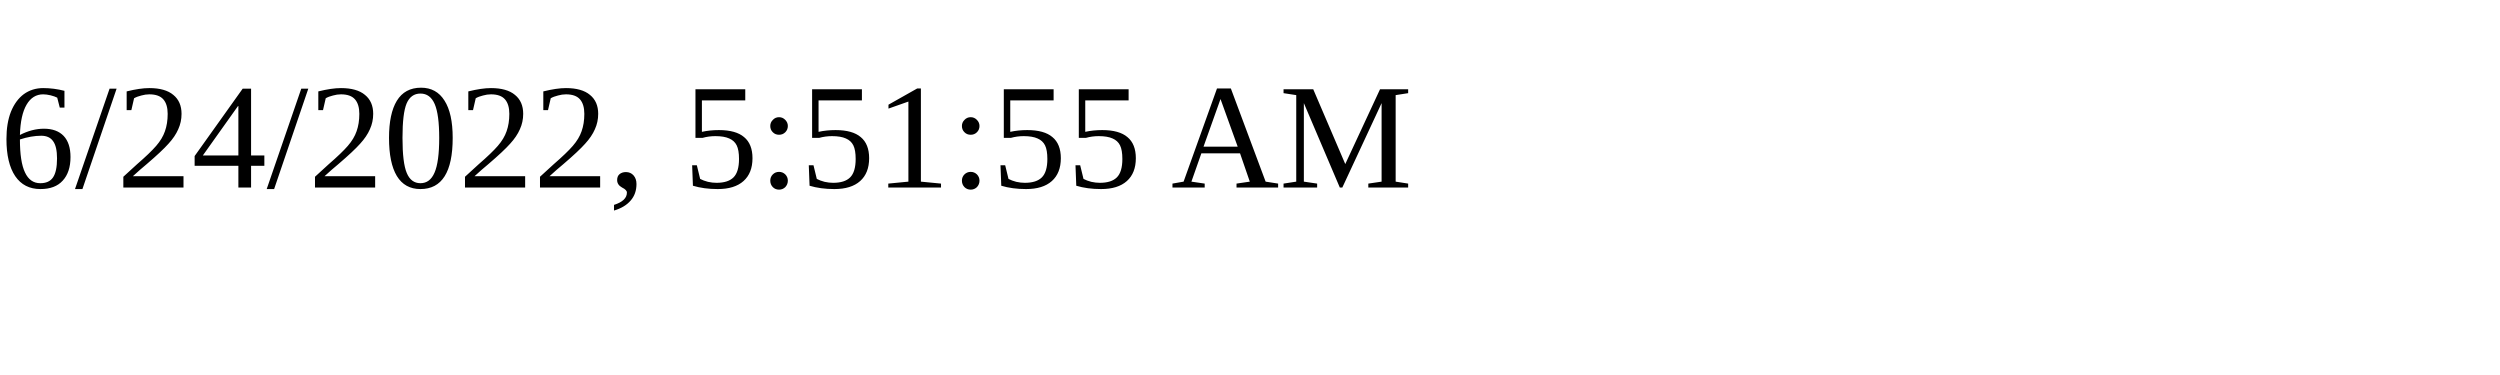
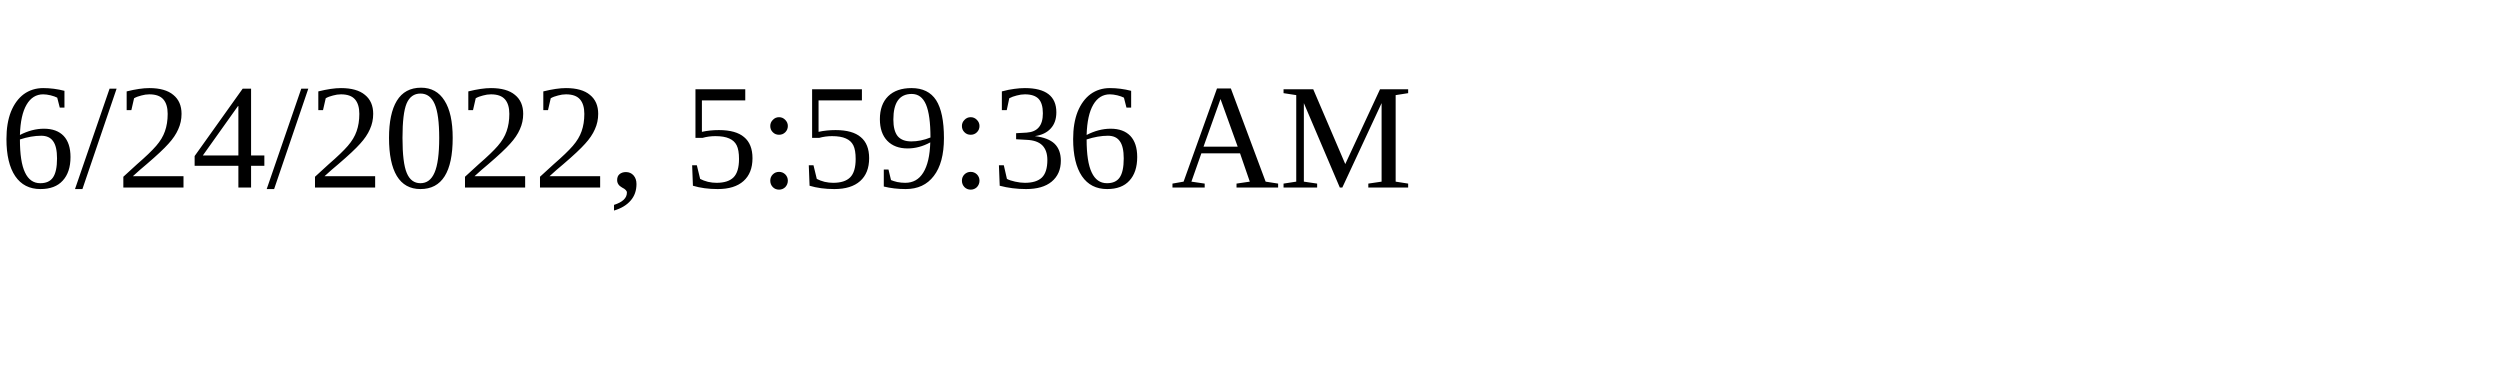
<svg xmlns="http://www.w3.org/2000/svg" height="30" width="200">
-   <text x="0" y="15">6/24/2022, 5:51:55 AM</text>
+   <text x="0" y="15">6/24/2022, 5:59:36 AM</text>
</svg>
